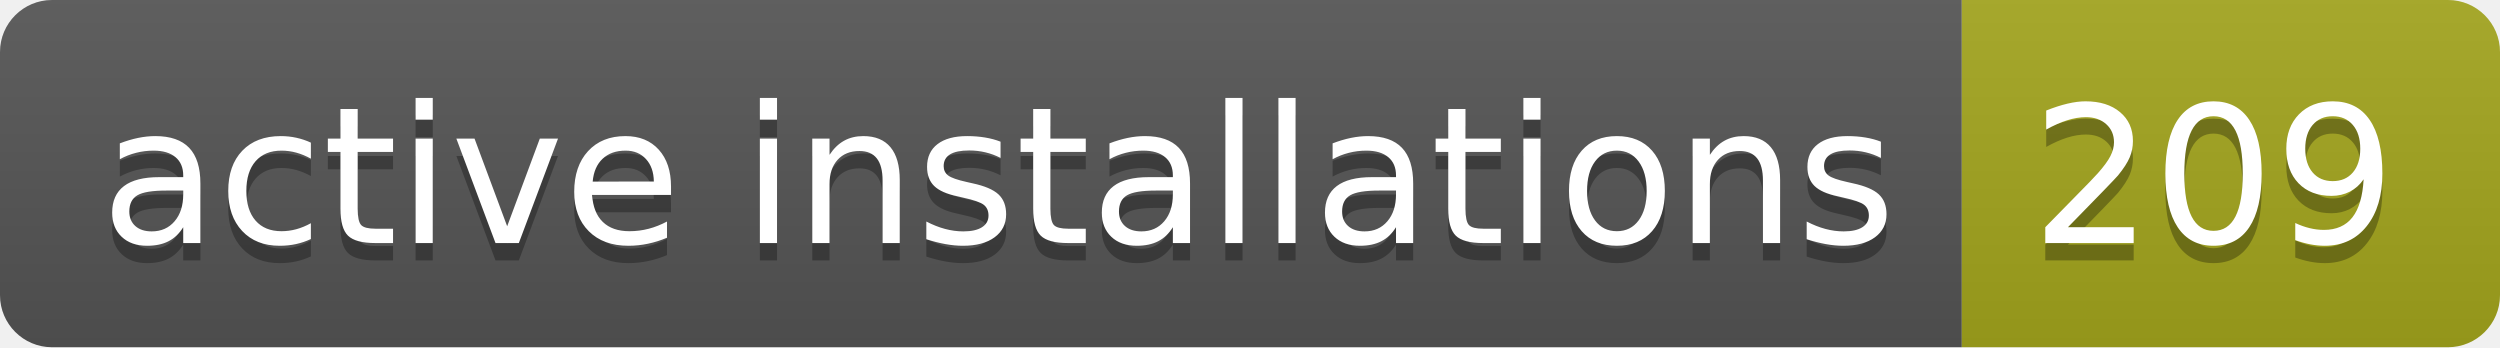
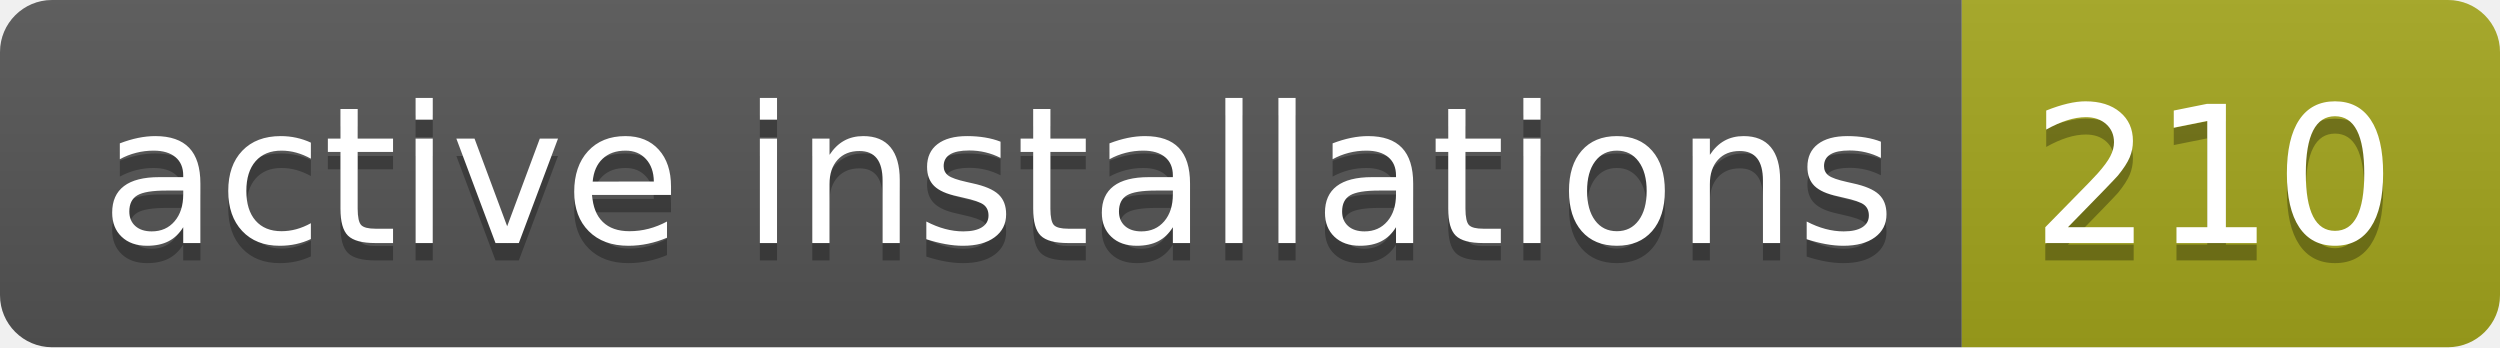
- <svg xmlns="http://www.w3.org/2000/svg" width="144" height="20" role="img" aria-label="active installations: 209">
+ <svg xmlns="http://www.w3.org/2000/svg" width="144" height="20" role="img" aria-label="active installations: 210">
  <linearGradient id="s" x2="0" y2="100%">
    <stop offset="0" stop-color="#bbb" stop-opacity=".1" />
    <stop offset="1" stop-opacity=".1" />
  </linearGradient>
  <clipPath id="r">
    <rect width="144" height="20" rx="3" fill="#fff" />
  </clipPath>
  <g clip-path="url(#r)">
    <rect width="113" height="20" fill="#555" />
    <rect x="113" width="31" height="20" fill="#a4a61d" />
    <rect width="144" height="20" fill="url(#s)" />
  </g>
  <g fill="#fff" text-anchor="middle" font-family="Verdana,Geneva,DejaVu Sans,sans-serif" text-rendering="geometricPrecision" font-size="110">
    <text aria-hidden="true" x="575" y="150" fill="#010101" fill-opacity=".3" transform="scale(.1)" textLength="1030">active installations</text>
    <text x="575" y="140" transform="scale(.1)" fill="#fff" textLength="1030">active installations</text>
-     <text aria-hidden="true" x="1275" y="150" fill="#010101" fill-opacity=".3" transform="scale(.1)" textLength="210">209</text>
-     <text x="1275" y="140" transform="scale(.1)" fill="#fff" textLength="210">209</text>
+     <text aria-hidden="true" x="1275" y="150" fill="#010101" fill-opacity=".3" transform="scale(.1)" textLength="210">210</text>
+     <text x="1275" y="140" transform="scale(.1)" fill="#fff" textLength="210">210</text>
  </g>
</svg>
